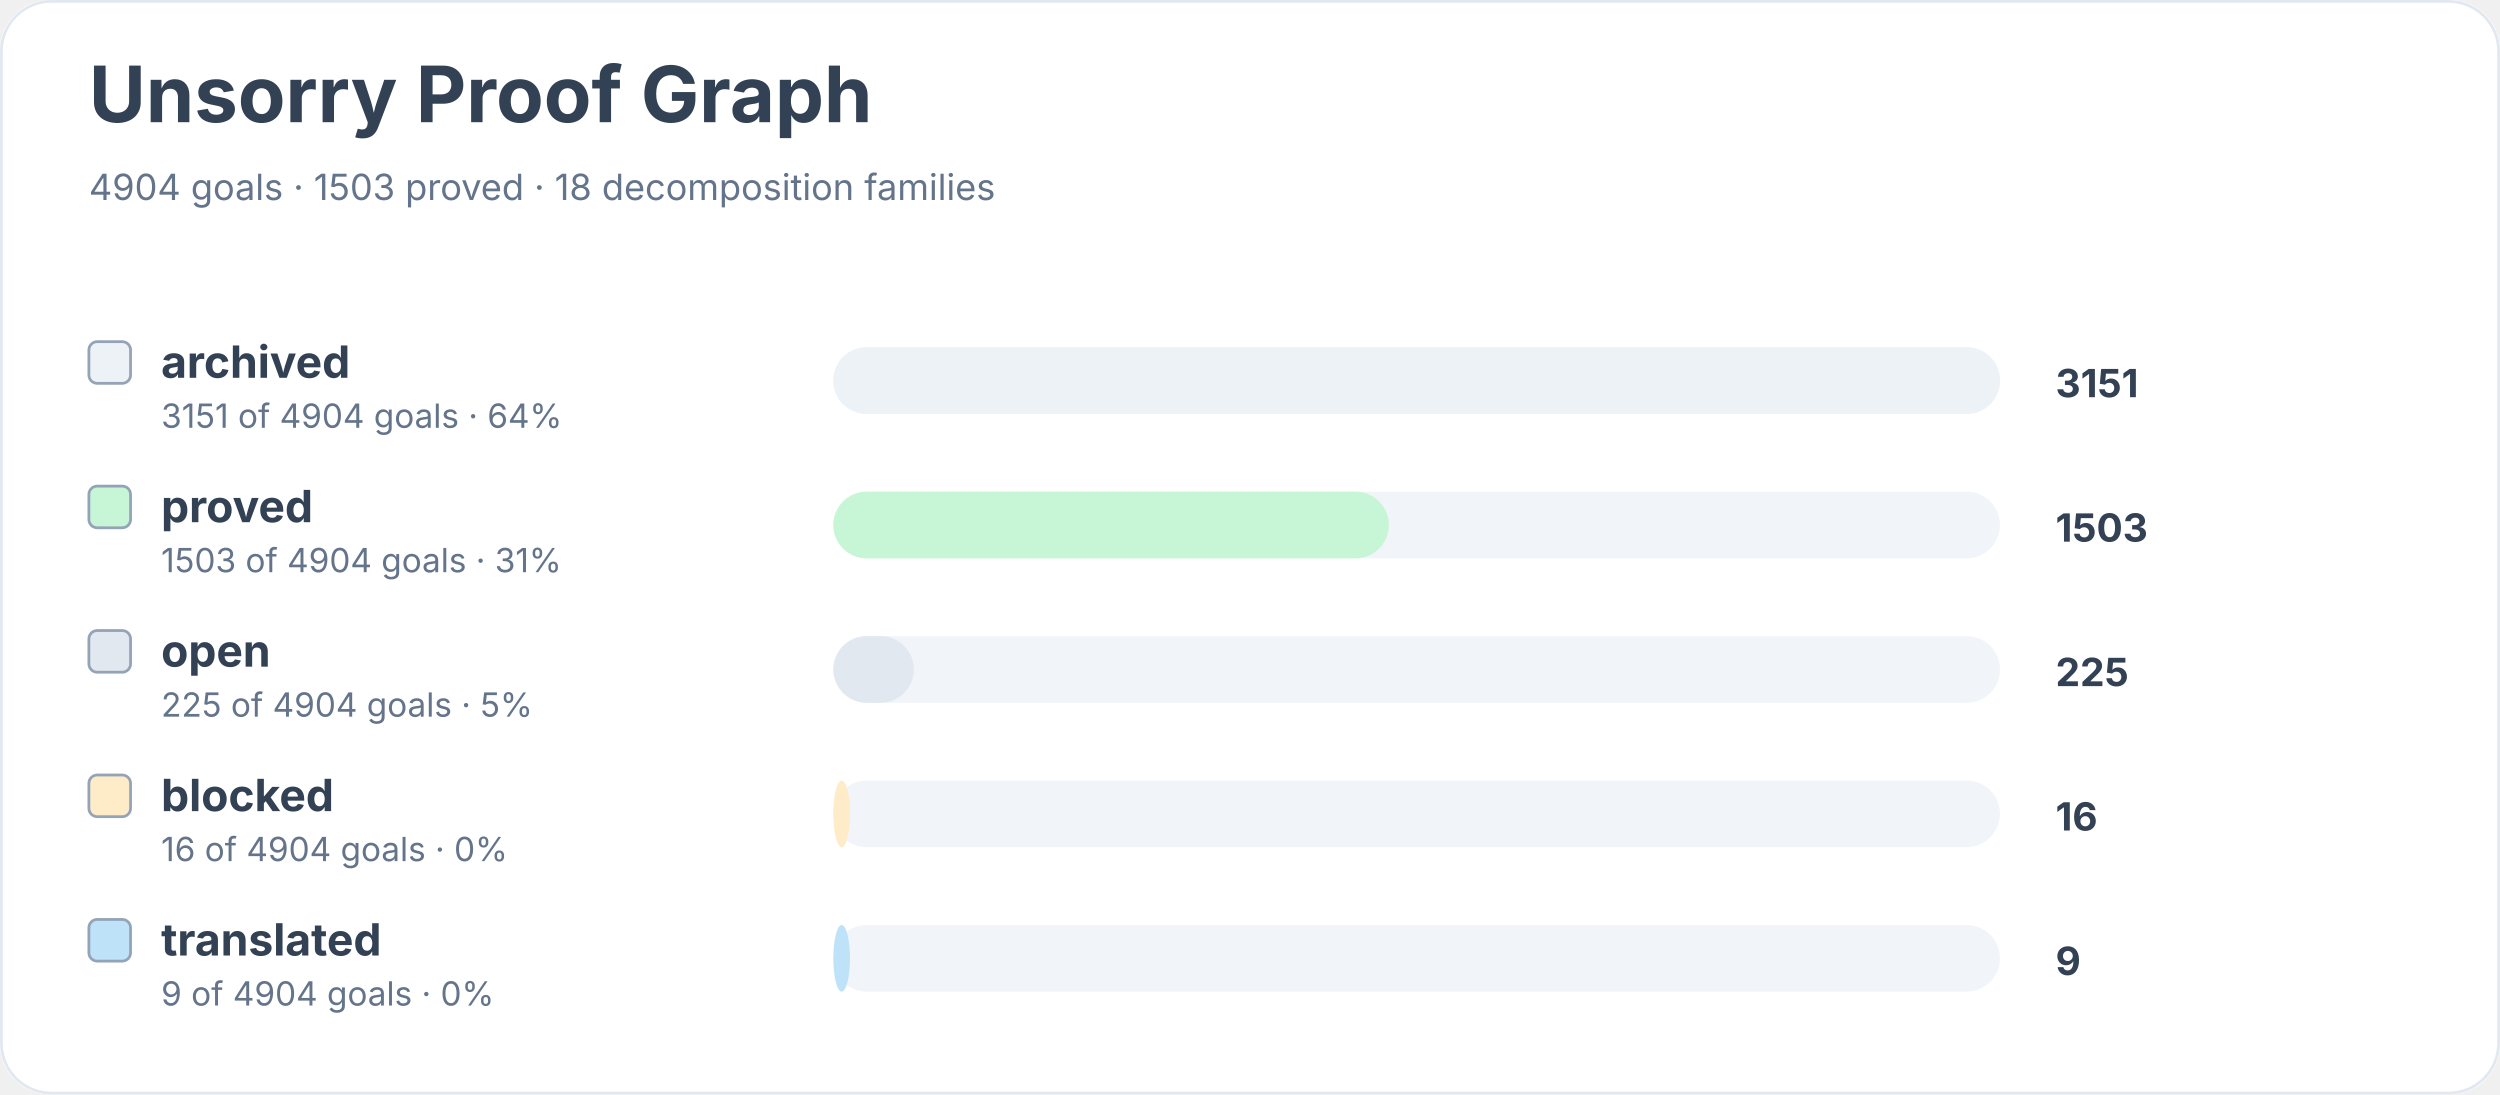
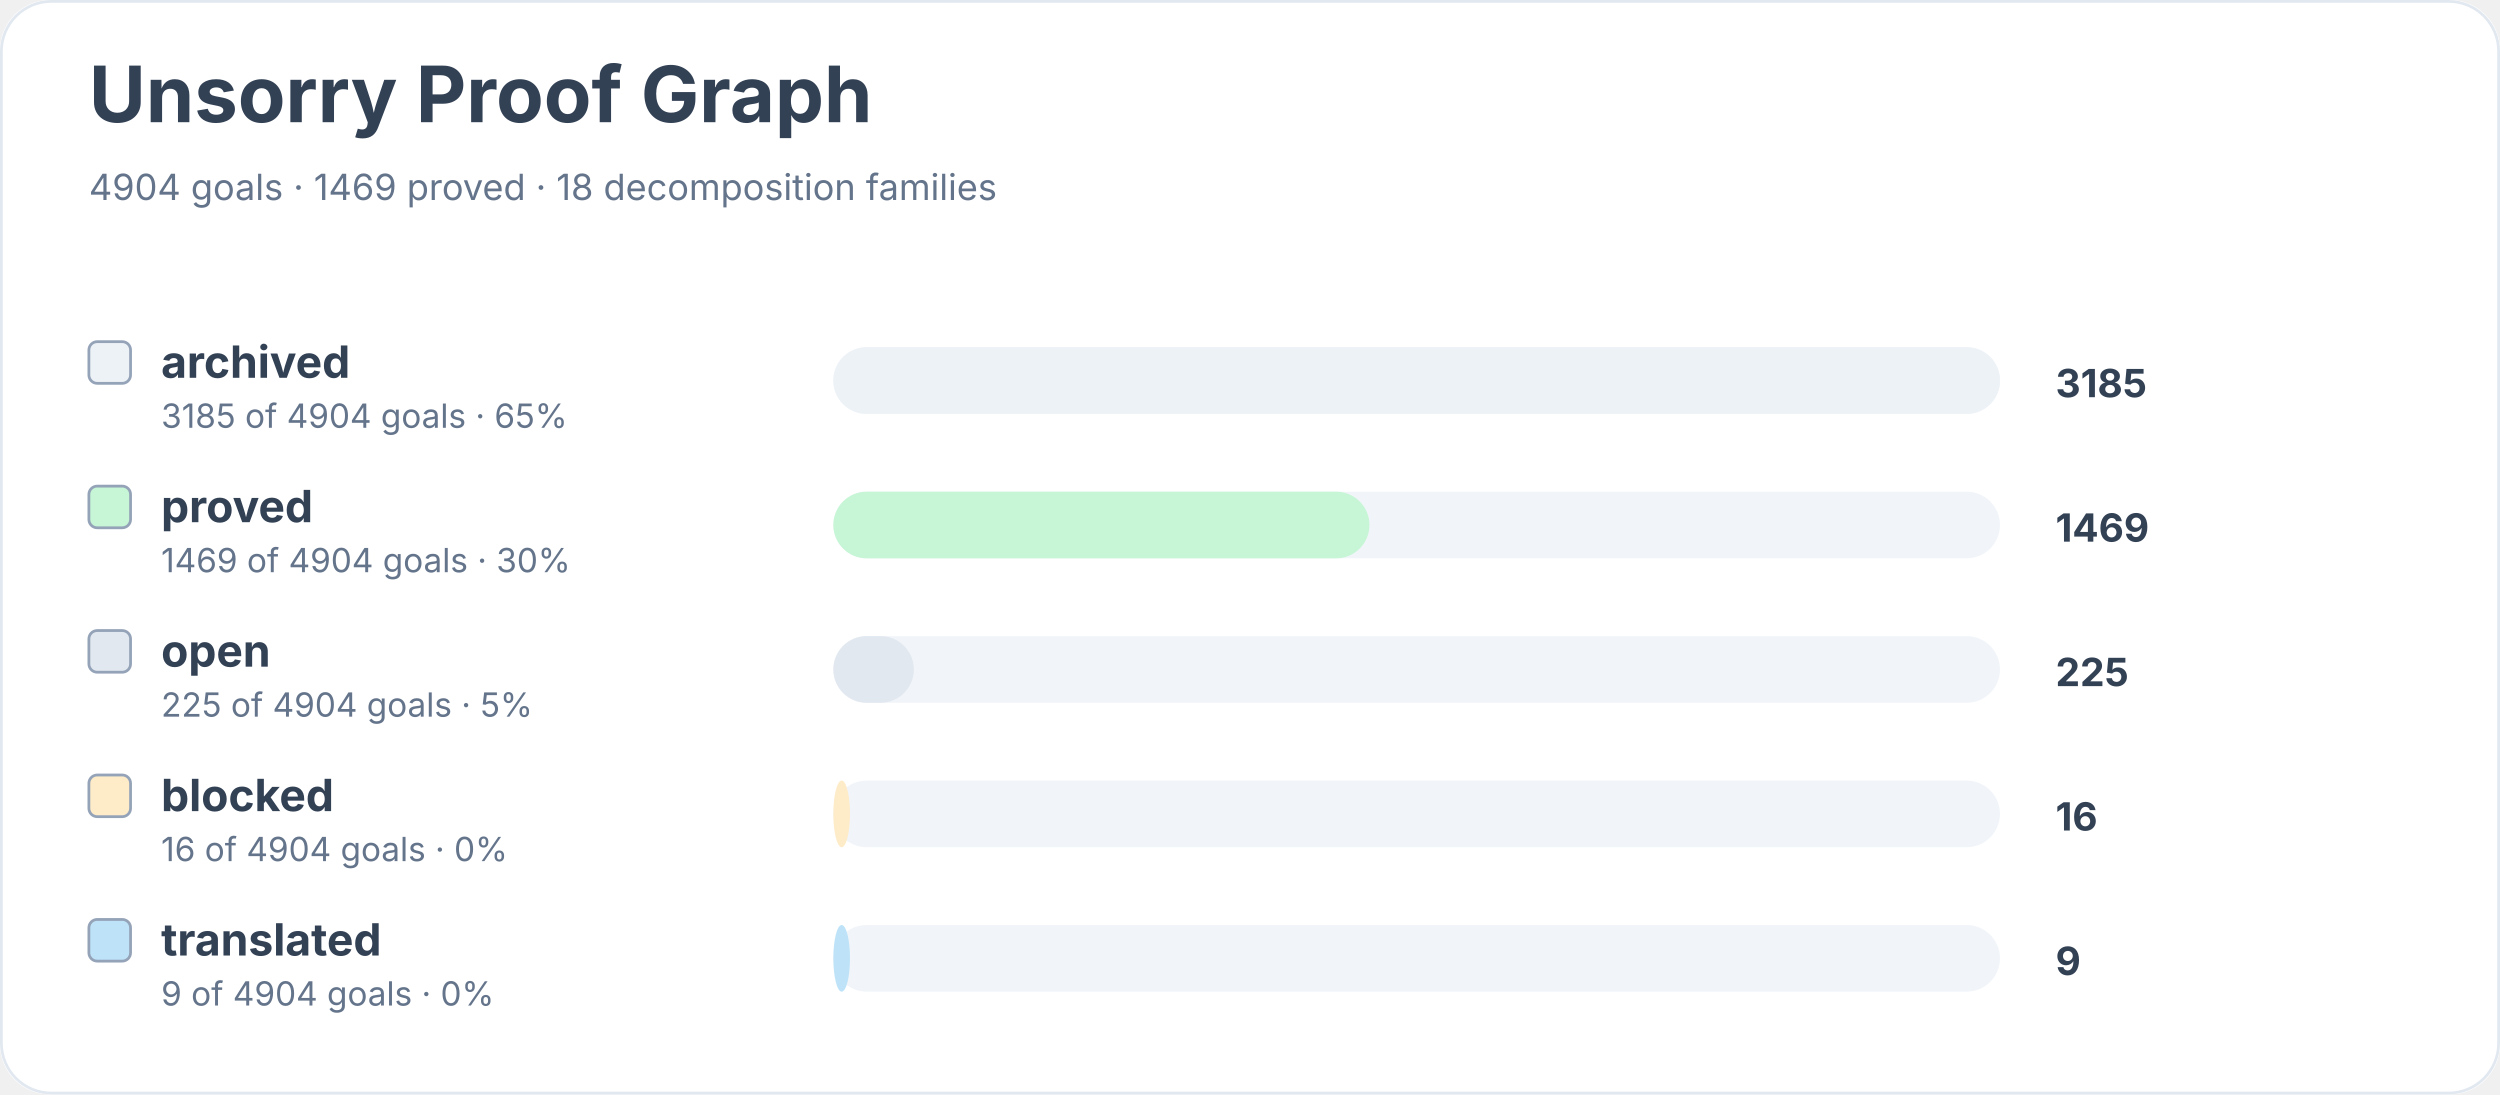
<svg xmlns="http://www.w3.org/2000/svg" width="900" height="394" viewBox="0 0 900 394" role="img" aria-labelledby="title desc">
  <rect width="900" height="100%" rx="18" fill="#ffffff" />
  <rect x="0.5" y="0.5" width="899" height="393" rx="18" fill="none" stroke="#e2e8f0" />
  <text x="32" y="44" font-family="Inter, system-ui, sans-serif" font-size="28" font-weight="700" fill="#334155">Unsorry Proof Graph</text>
-   <text x="32" y="72" font-family="Inter, system-ui, sans-serif" font-size="13" fill="#64748b">4904 goals · 1503 proved · 18 decomposition families</text>
+   <text x="32" y="72" font-family="Inter, system-ui, sans-serif" font-size="13" fill="#64748b">4904 goals · 1469 proved · 18 decomposition families</text>
  <rect x="32" y="123" width="15" height="15" rx="3" fill="#edf2f7" stroke="#94a3b8" />
  <text x="58" y="136" font-family="Inter, system-ui, sans-serif" font-size="16" font-weight="650" fill="#334155">archived</text>
-   <text x="58" y="154" font-family="Inter, system-ui, sans-serif" font-size="12" fill="#64748b">3151 of 4904 goals · 64%</text>
+   <text x="58" y="154" font-family="Inter, system-ui, sans-serif" font-size="12" fill="#64748b">3185 of 4904 goals · 65%</text>
  <rect x="300" y="125" width="420" height="24" rx="12" fill="#f1f5f9" />
  <rect x="300" y="125" width="420" height="24" rx="12" fill="#edf2f7" />
-   <text x="740" y="143" font-family="Inter, system-ui, sans-serif" font-size="14" font-weight="700" fill="#334155">3151</text>
+   <text x="740" y="143" font-family="Inter, system-ui, sans-serif" font-size="14" font-weight="700" fill="#334155">3185</text>
  <rect x="32" y="175" width="15" height="15" rx="3" fill="#c6f6d5" stroke="#94a3b8" />
  <text x="58" y="188" font-family="Inter, system-ui, sans-serif" font-size="16" font-weight="650" fill="#334155">proved</text>
-   <text x="58" y="206" font-family="Inter, system-ui, sans-serif" font-size="12" fill="#64748b">1503 of 4904 goals · 31%</text>
+   <text x="58" y="206" font-family="Inter, system-ui, sans-serif" font-size="12" fill="#64748b">1469 of 4904 goals · 30%</text>
  <rect x="300" y="177" width="420" height="24" rx="12" fill="#f1f5f9" />
-   <rect x="300" y="177" width="200" height="24" rx="12" fill="#c6f6d5" />
-   <text x="740" y="195" font-family="Inter, system-ui, sans-serif" font-size="14" font-weight="700" fill="#334155">1503</text>
+   <rect x="300" y="177" width="193" height="24" rx="12" fill="#c6f6d5" />
+   <text x="740" y="195" font-family="Inter, system-ui, sans-serif" font-size="14" font-weight="700" fill="#334155">1469</text>
  <rect x="32" y="227" width="15" height="15" rx="3" fill="#e2e8f0" stroke="#94a3b8" />
  <text x="58" y="240" font-family="Inter, system-ui, sans-serif" font-size="16" font-weight="650" fill="#334155">open</text>
  <text x="58" y="258" font-family="Inter, system-ui, sans-serif" font-size="12" fill="#64748b">225 of 4904 goals · 5%</text>
  <rect x="300" y="229" width="420" height="24" rx="12" fill="#f1f5f9" />
  <rect x="300" y="229" width="29" height="24" rx="12" fill="#e2e8f0" />
  <text x="740" y="247" font-family="Inter, system-ui, sans-serif" font-size="14" font-weight="700" fill="#334155">225</text>
  <rect x="32" y="279" width="15" height="15" rx="3" fill="#feebc8" stroke="#94a3b8" />
  <text x="58" y="292" font-family="Inter, system-ui, sans-serif" font-size="16" font-weight="650" fill="#334155">blocked</text>
  <text x="58" y="310" font-family="Inter, system-ui, sans-serif" font-size="12" fill="#64748b">16 of 4904 goals · 0%</text>
  <rect x="300" y="281" width="420" height="24" rx="12" fill="#f1f5f9" />
  <rect x="300" y="281" width="6" height="24" rx="12" fill="#feebc8" />
  <text x="740" y="299" font-family="Inter, system-ui, sans-serif" font-size="14" font-weight="700" fill="#334155">16</text>
  <rect x="32" y="331" width="15" height="15" rx="3" fill="#bee3f8" stroke="#94a3b8" />
  <text x="58" y="344" font-family="Inter, system-ui, sans-serif" font-size="16" font-weight="650" fill="#334155">translated</text>
  <text x="58" y="362" font-family="Inter, system-ui, sans-serif" font-size="12" fill="#64748b">9 of 4904 goals · 0%</text>
  <rect x="300" y="333" width="420" height="24" rx="12" fill="#f1f5f9" />
  <rect x="300" y="333" width="6" height="24" rx="12" fill="#bee3f8" />
  <text x="740" y="351" font-family="Inter, system-ui, sans-serif" font-size="14" font-weight="700" fill="#334155">9</text>
</svg>
